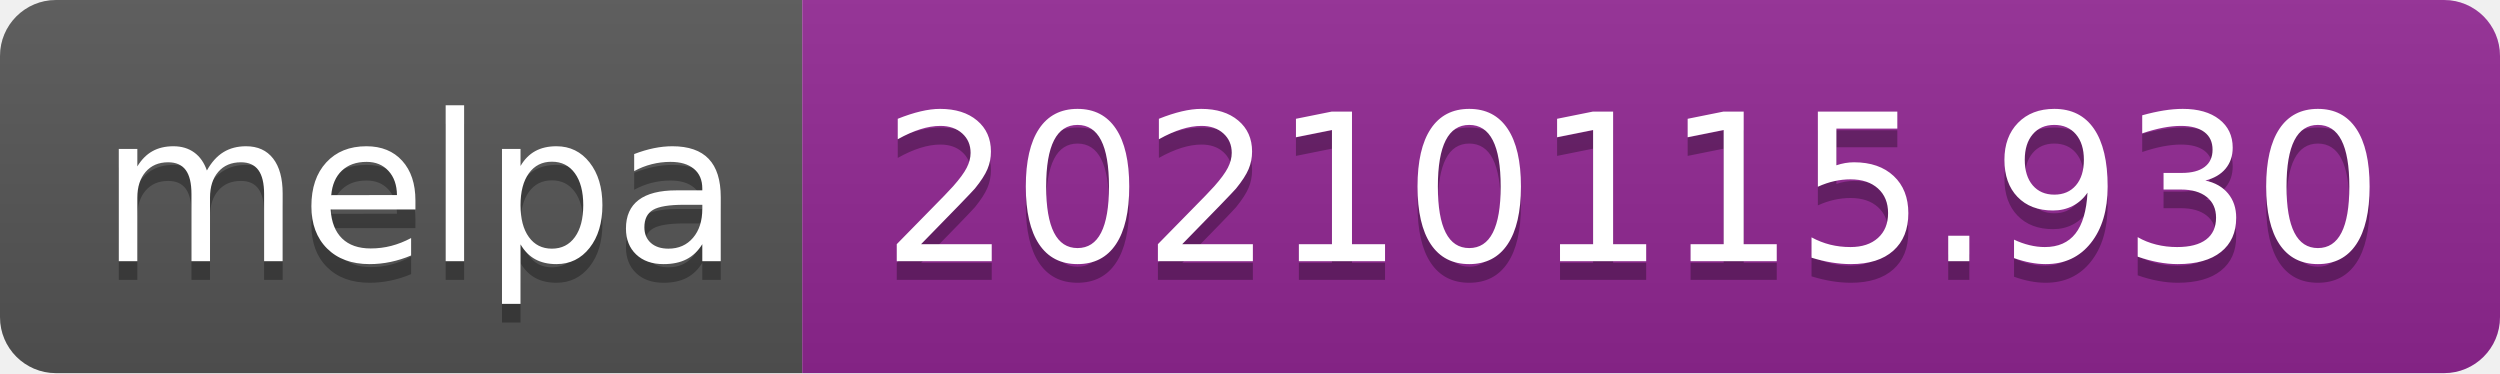
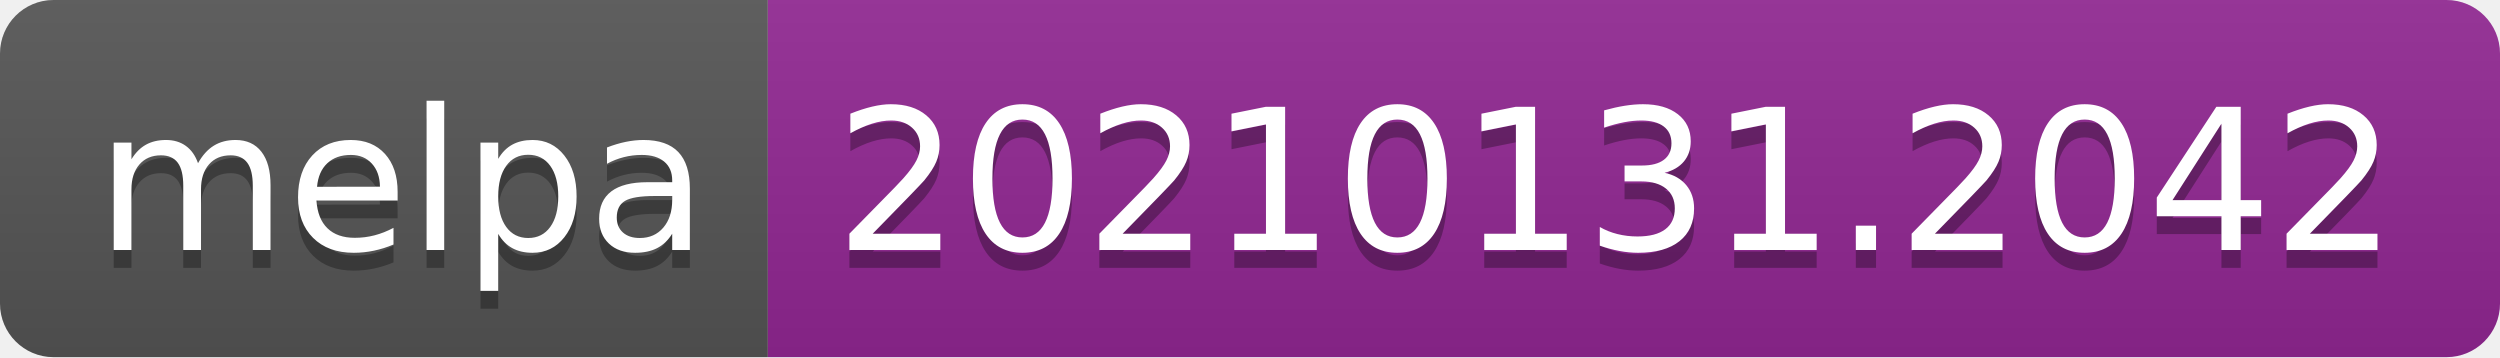
- <svg xmlns="http://www.w3.org/2000/svg" width="134" height="20" role="img" aria-label="melpa: 20210115.930">
+ <svg xmlns="http://www.w3.org/2000/svg" width="140" height="20" role="img" aria-label="melpa: 20210131.2042">
  <linearGradient id="s" x2="0" y2="100%">
    <stop offset="0" stop-color="#bbb" stop-opacity=".1" />
    <stop offset="1" stop-opacity=".1" />
  </linearGradient>
  <clipPath id="r">
-     <rect width="134" height="20" rx="3" fill="#fff" />
+     <rect width="140" height="20" rx="3" fill="#fff" />
  </clipPath>
  <g clip-path="url(#r)">
    <rect width="43" height="20" fill="#555" />
-     <rect x="43" width="91" height="20" fill="#922793" />
-     <rect width="134" height="20" fill="url(#s)" />
+     <rect x="43" width="97" height="20" fill="#922793" />
+     <rect width="140" height="20" fill="url(#s)" />
  </g>
  <g fill="#fff" text-anchor="middle" font-family="Verdana,Geneva,DejaVu Sans,sans-serif" text-rendering="geometricPrecision" font-size="110">
    <text aria-hidden="true" x="225" y="150" fill="#010101" fill-opacity=".3" transform="scale(.1)" textLength="330">melpa</text>
    <text x="225" y="140" transform="scale(.1)" fill="#fff" textLength="330">melpa</text>
-     <text aria-hidden="true" x="875" y="150" fill="#010101" fill-opacity=".3" transform="scale(.1)" textLength="810">20210115.930</text>
-     <text x="875" y="140" transform="scale(.1)" fill="#fff" textLength="810">20210115.930</text>
+     <text aria-hidden="true" x="905" y="150" fill="#010101" fill-opacity=".3" transform="scale(.1)" textLength="870">20210131.2042</text>
+     <text x="905" y="140" transform="scale(.1)" fill="#fff" textLength="870">20210131.2042</text>
  </g>
</svg>
